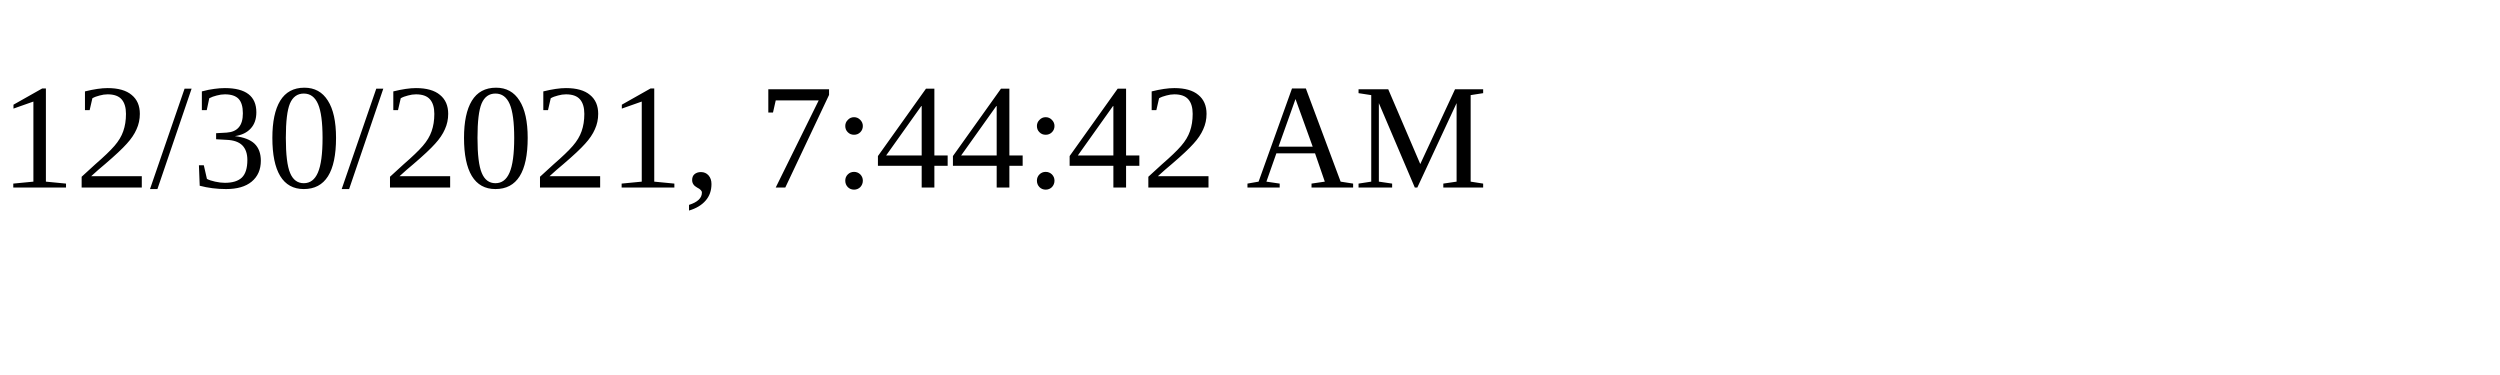
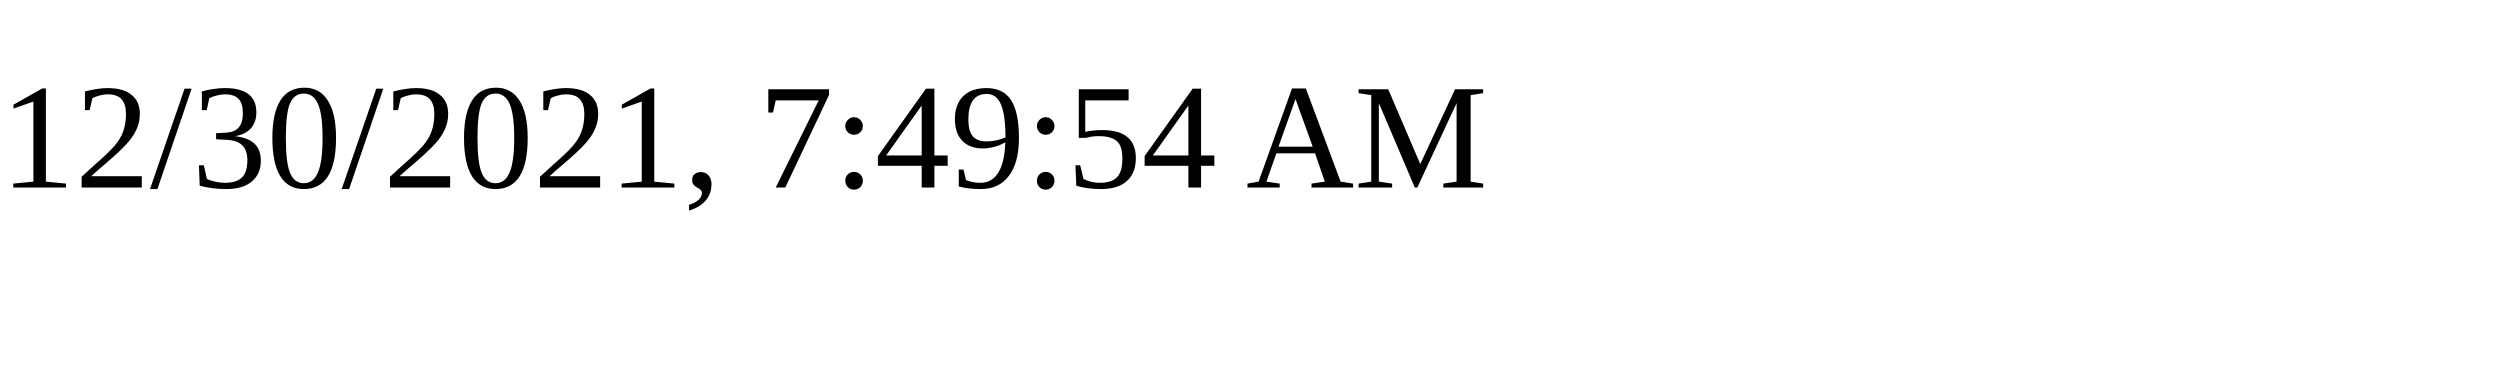
<svg xmlns="http://www.w3.org/2000/svg" height="30" width="200">
-   <text x="0" y="15">12/30/2021, 7:44:42 AM</text>
+   <text x="0" y="15">12/30/2021, 7:49:54 AM</text>
</svg>
